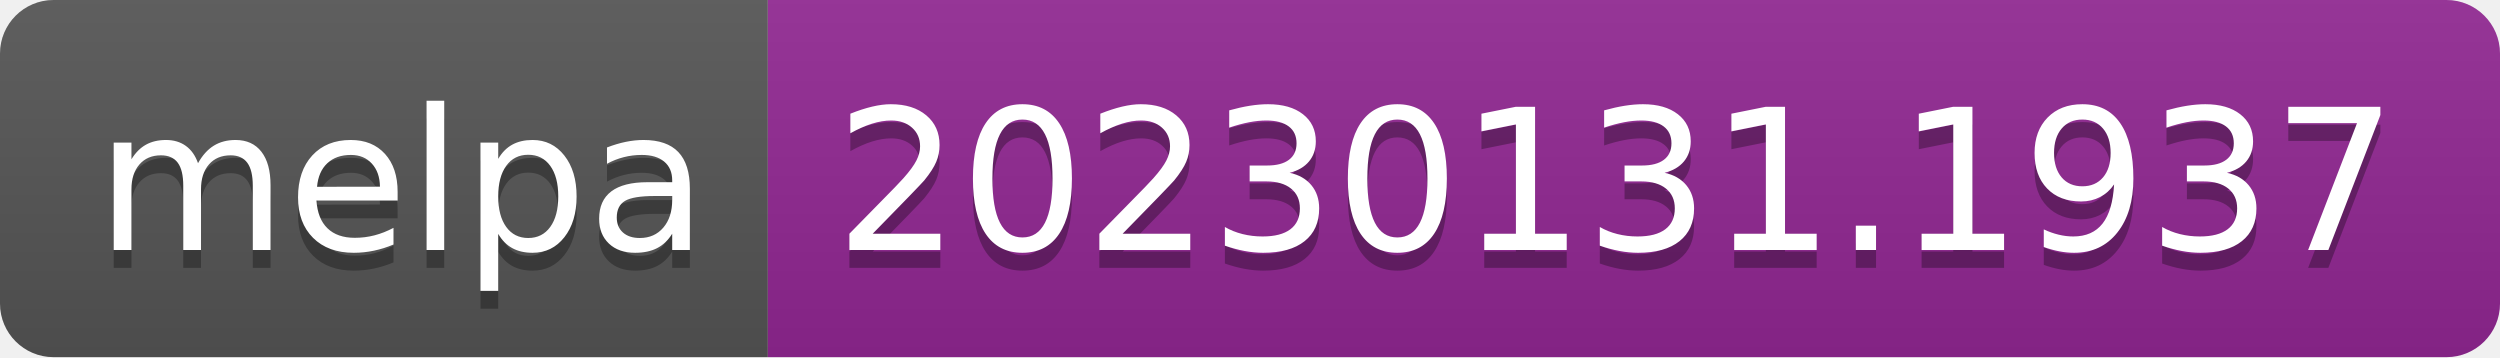
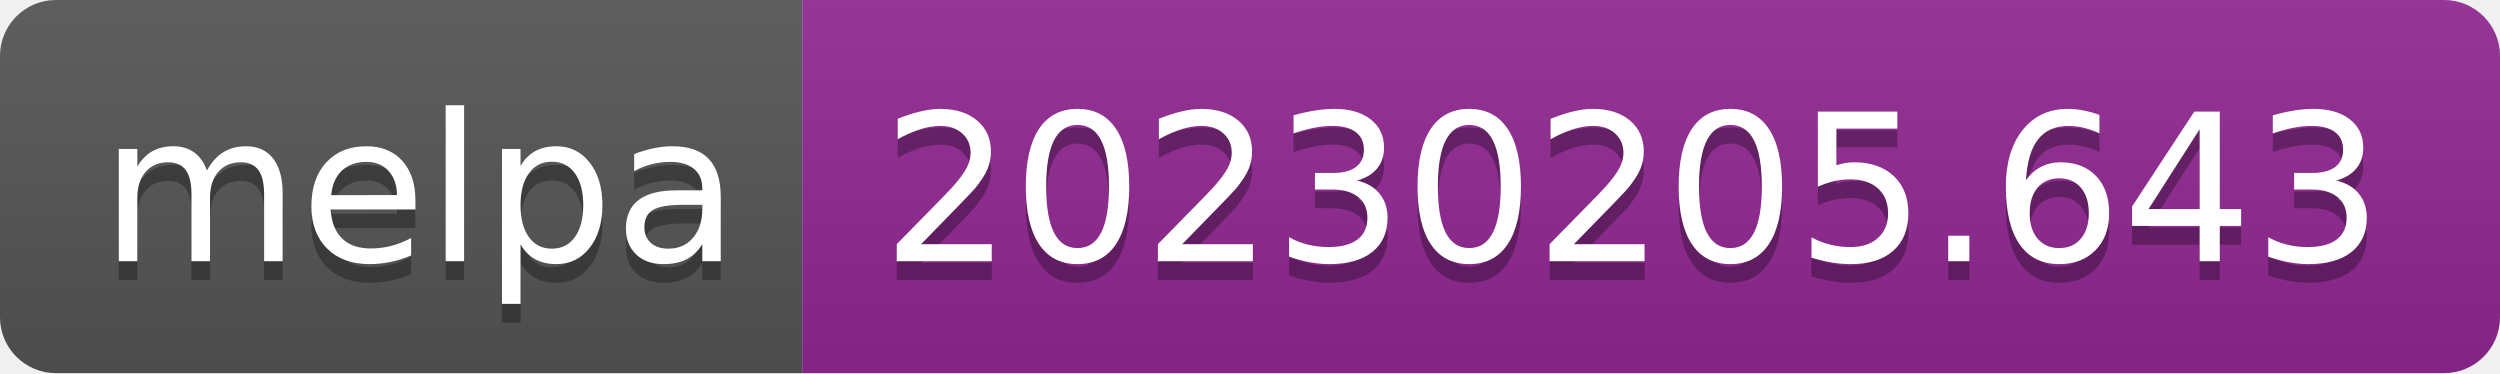
- <svg xmlns="http://www.w3.org/2000/svg" width="140" height="20" role="img" aria-label="melpa: 20230131.1937">
+ <svg xmlns="http://www.w3.org/2000/svg" width="134" height="20" role="img" aria-label="melpa: 20230205.643">
  <linearGradient id="s" x2="0" y2="100%">
    <stop offset="0" stop-color="#bbb" stop-opacity=".1" />
    <stop offset="1" stop-opacity=".1" />
  </linearGradient>
  <clipPath id="r">
-     <rect width="140" height="20" rx="3" fill="#fff" />
+     <rect width="134" height="20" rx="3" fill="#fff" />
  </clipPath>
  <g clip-path="url(#r)">
    <rect width="43" height="20" fill="#555" />
-     <rect x="43" width="97" height="20" fill="#922793" />
-     <rect width="140" height="20" fill="url(#s)" />
+     <rect x="43" width="91" height="20" fill="#922793" />
+     <rect width="134" height="20" fill="url(#s)" />
  </g>
  <g fill="#fff" text-anchor="middle" font-family="Verdana,Geneva,DejaVu Sans,sans-serif" text-rendering="geometricPrecision" font-size="110">
    <text aria-hidden="true" x="225" y="150" fill="#010101" fill-opacity=".3" transform="scale(.1)" textLength="330">melpa</text>
    <text x="225" y="140" transform="scale(.1)" fill="#fff" textLength="330">melpa</text>
-     <text aria-hidden="true" x="905" y="150" fill="#010101" fill-opacity=".3" transform="scale(.1)" textLength="870">20230131.1937</text>
-     <text x="905" y="140" transform="scale(.1)" fill="#fff" textLength="870">20230131.1937</text>
+     <text aria-hidden="true" x="875" y="150" fill="#010101" fill-opacity=".3" transform="scale(.1)" textLength="810">20230205.643</text>
+     <text x="875" y="140" transform="scale(.1)" fill="#fff" textLength="810">20230205.643</text>
  </g>
</svg>
